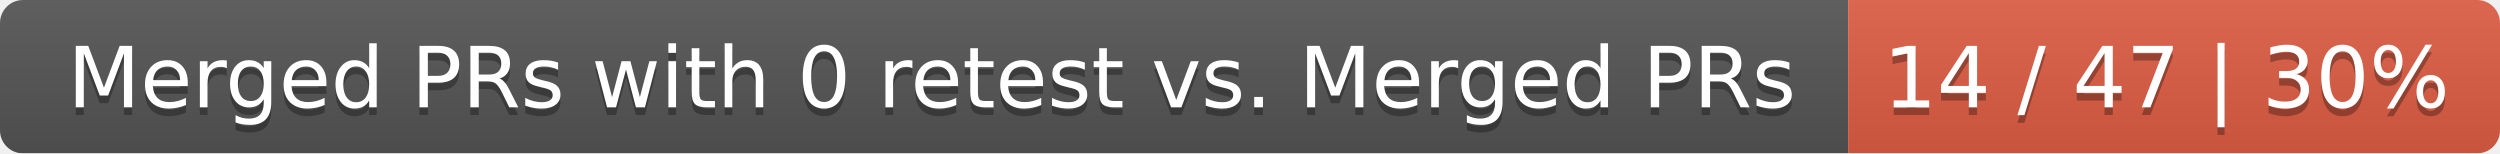
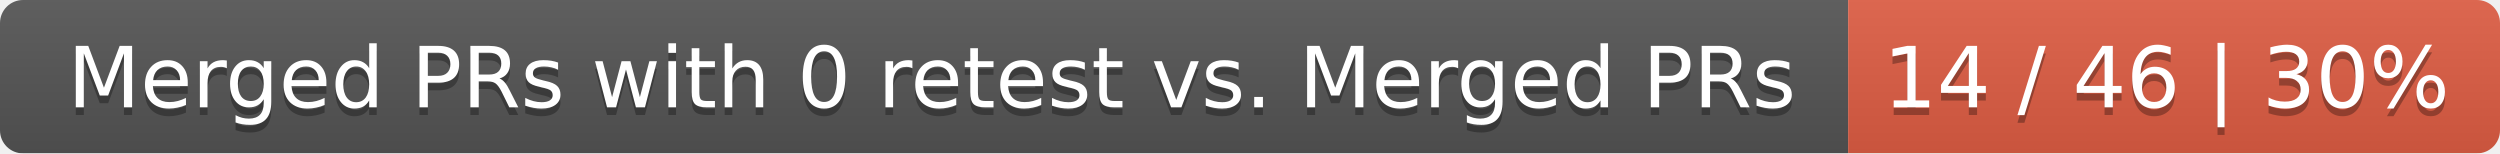
<svg xmlns="http://www.w3.org/2000/svg" width="326" height="20">
  <linearGradient id="smooth" x2="0" y2="100%">
    <stop offset="0" stop-color="#bbb" stop-opacity=".1" />
    <stop offset="1" stop-opacity=".1" />
  </linearGradient>
  <mask id="round">
    <rect width="326" height="20" rx="3" fill="#fff" />
  </mask>
  <g mask="url(#round)">
    <rect width="241" height="20" fill="#555" />
    <rect x="241" width="85" height="20" fill="#e05d44" />
    <rect width="326" height="20" fill="url(#smooth)" />
  </g>
  <g fill="#fff" text-anchor="middle" font-family="DejaVu Sans,Verdana,Geneva,sans-serif" font-size="11">
    <text x="121.5" y="15" fill="#010101" fill-opacity=".3">Merged PRs with 0 retest vs. Merged PRs</text>
    <text x="121.5" y="14">Merged PRs with 0 retest vs. Merged PRs</text>
-     <text x="282.5" y="15" fill="#010101" fill-opacity=".3">14 / 47 | 30%</text>
-     <text x="282.5" y="14">14 / 47 | 30%</text>
+     <text x="282.5" y="15" fill="#010101" fill-opacity=".3">14 / 46 | 30%</text>
+     <text x="282.5" y="14">14 / 46 | 30%</text>
  </g>
</svg>
